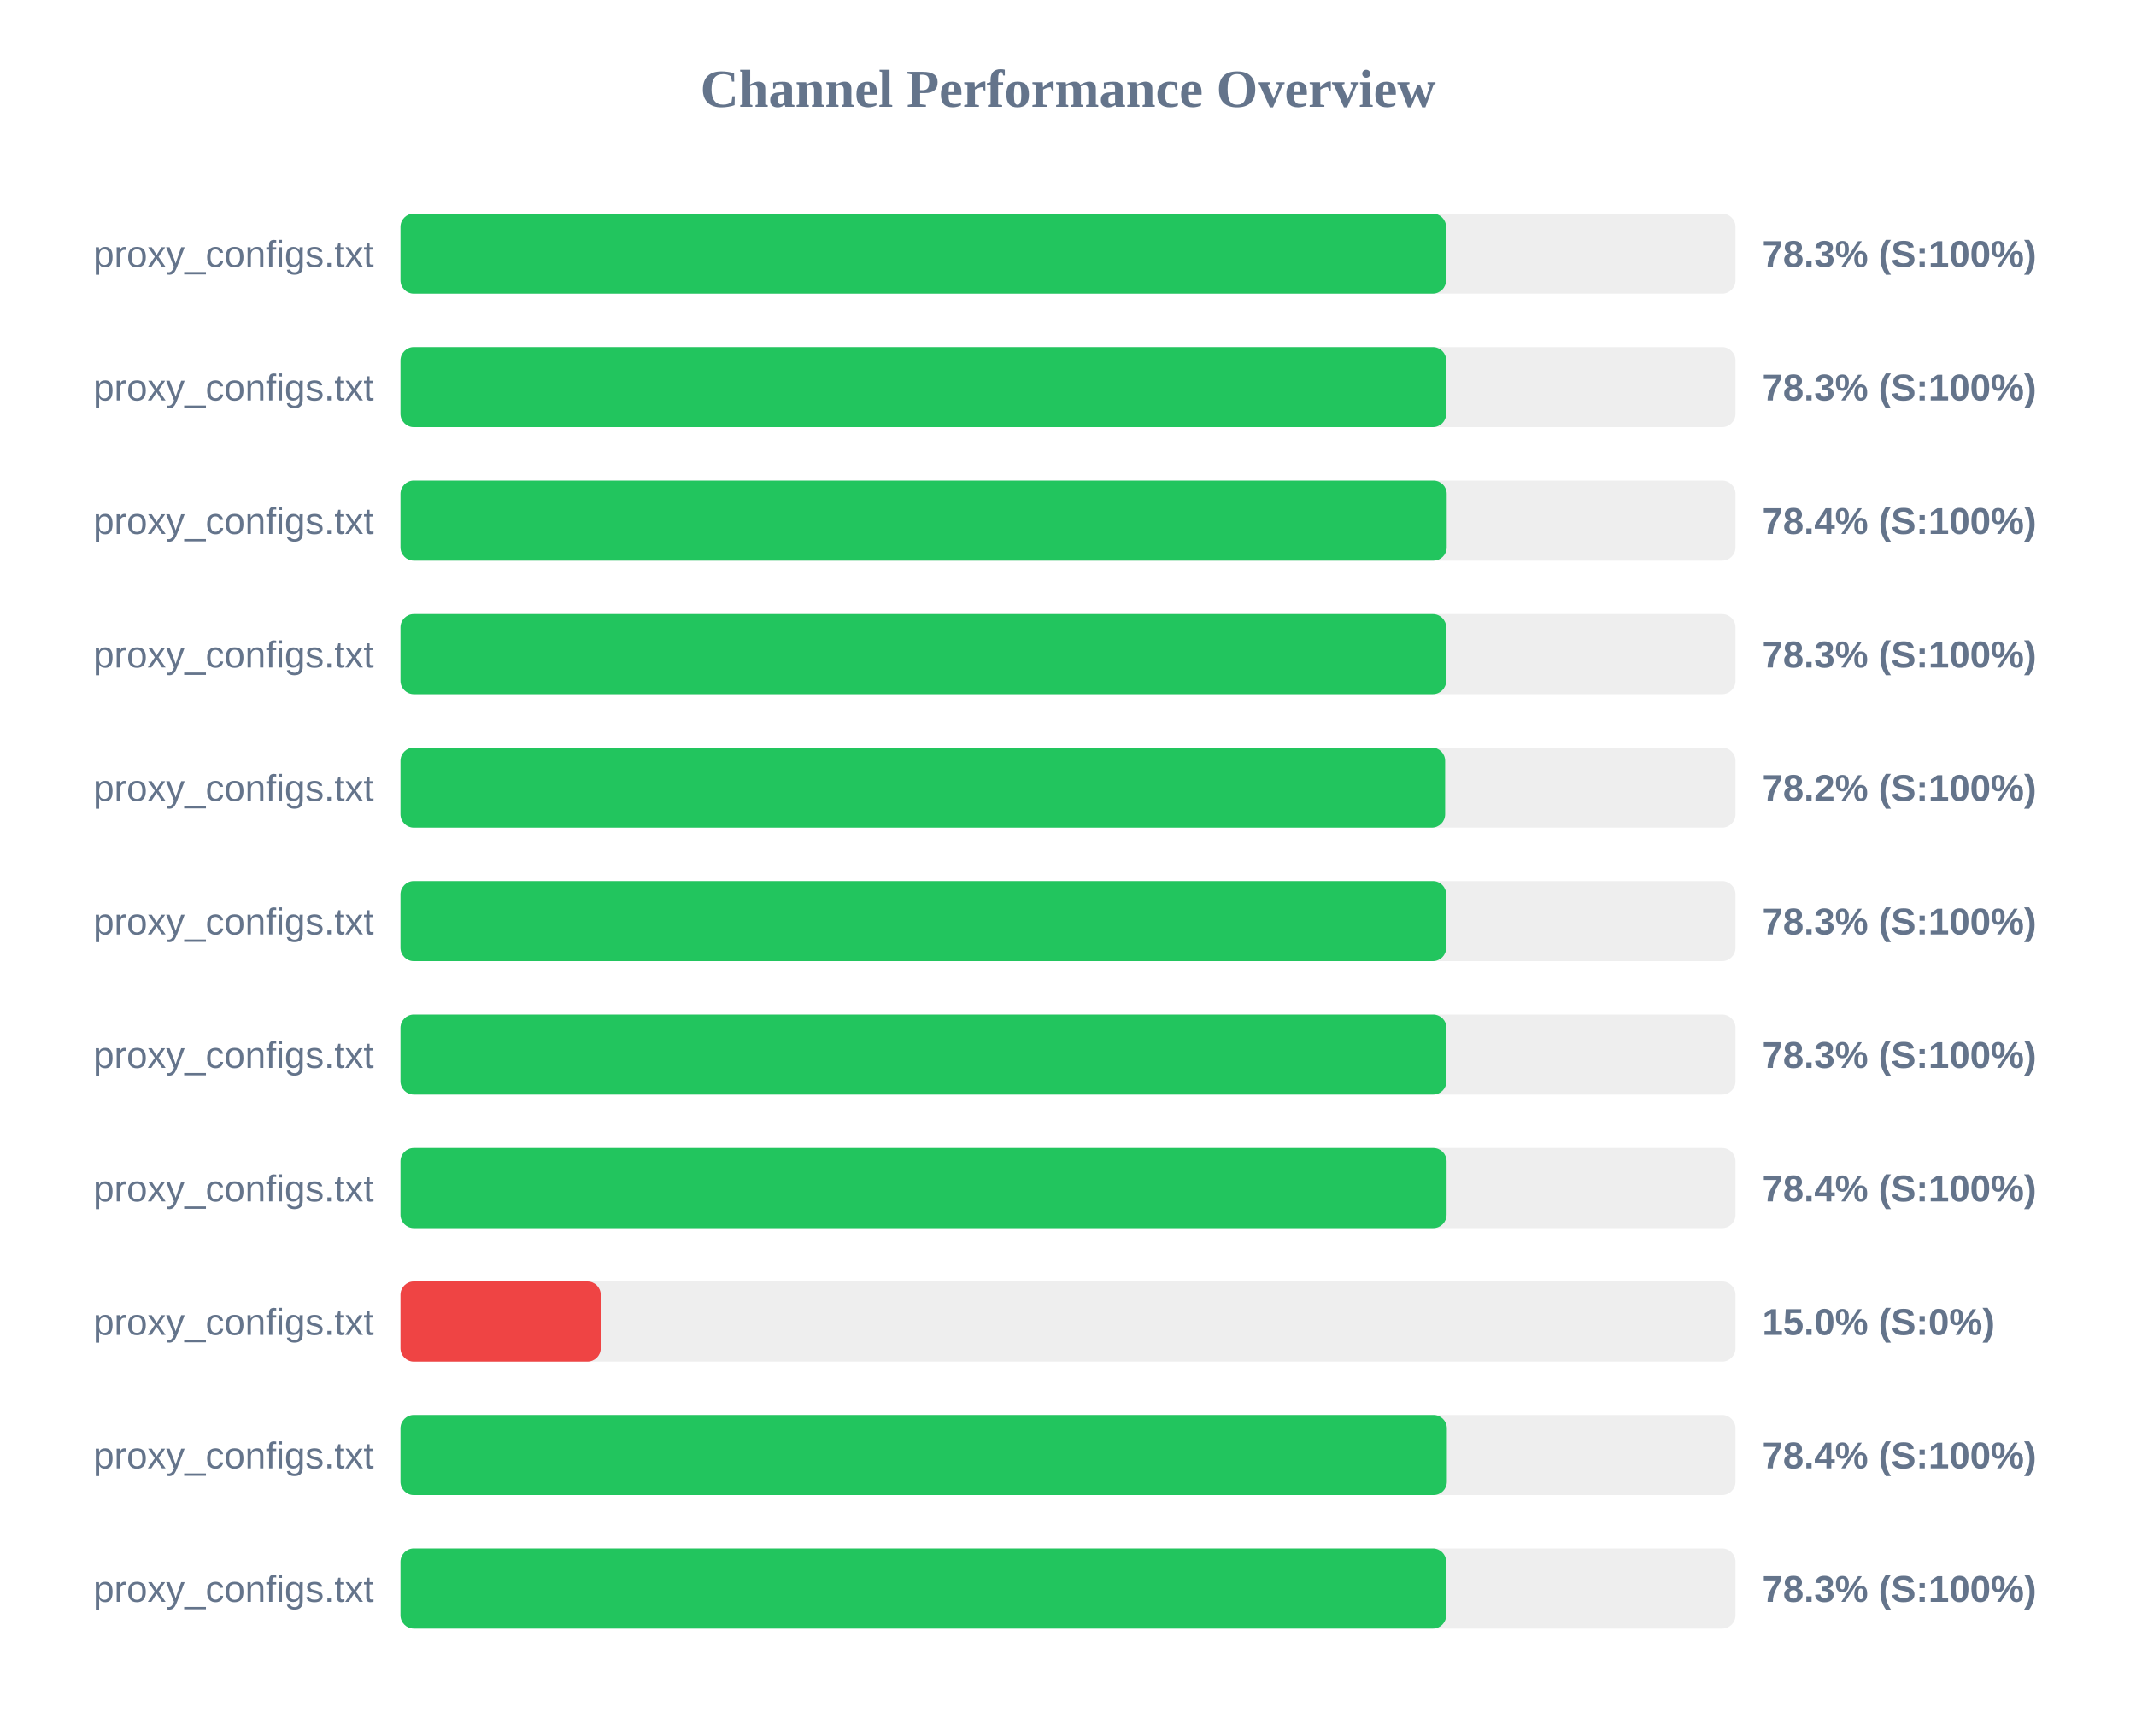
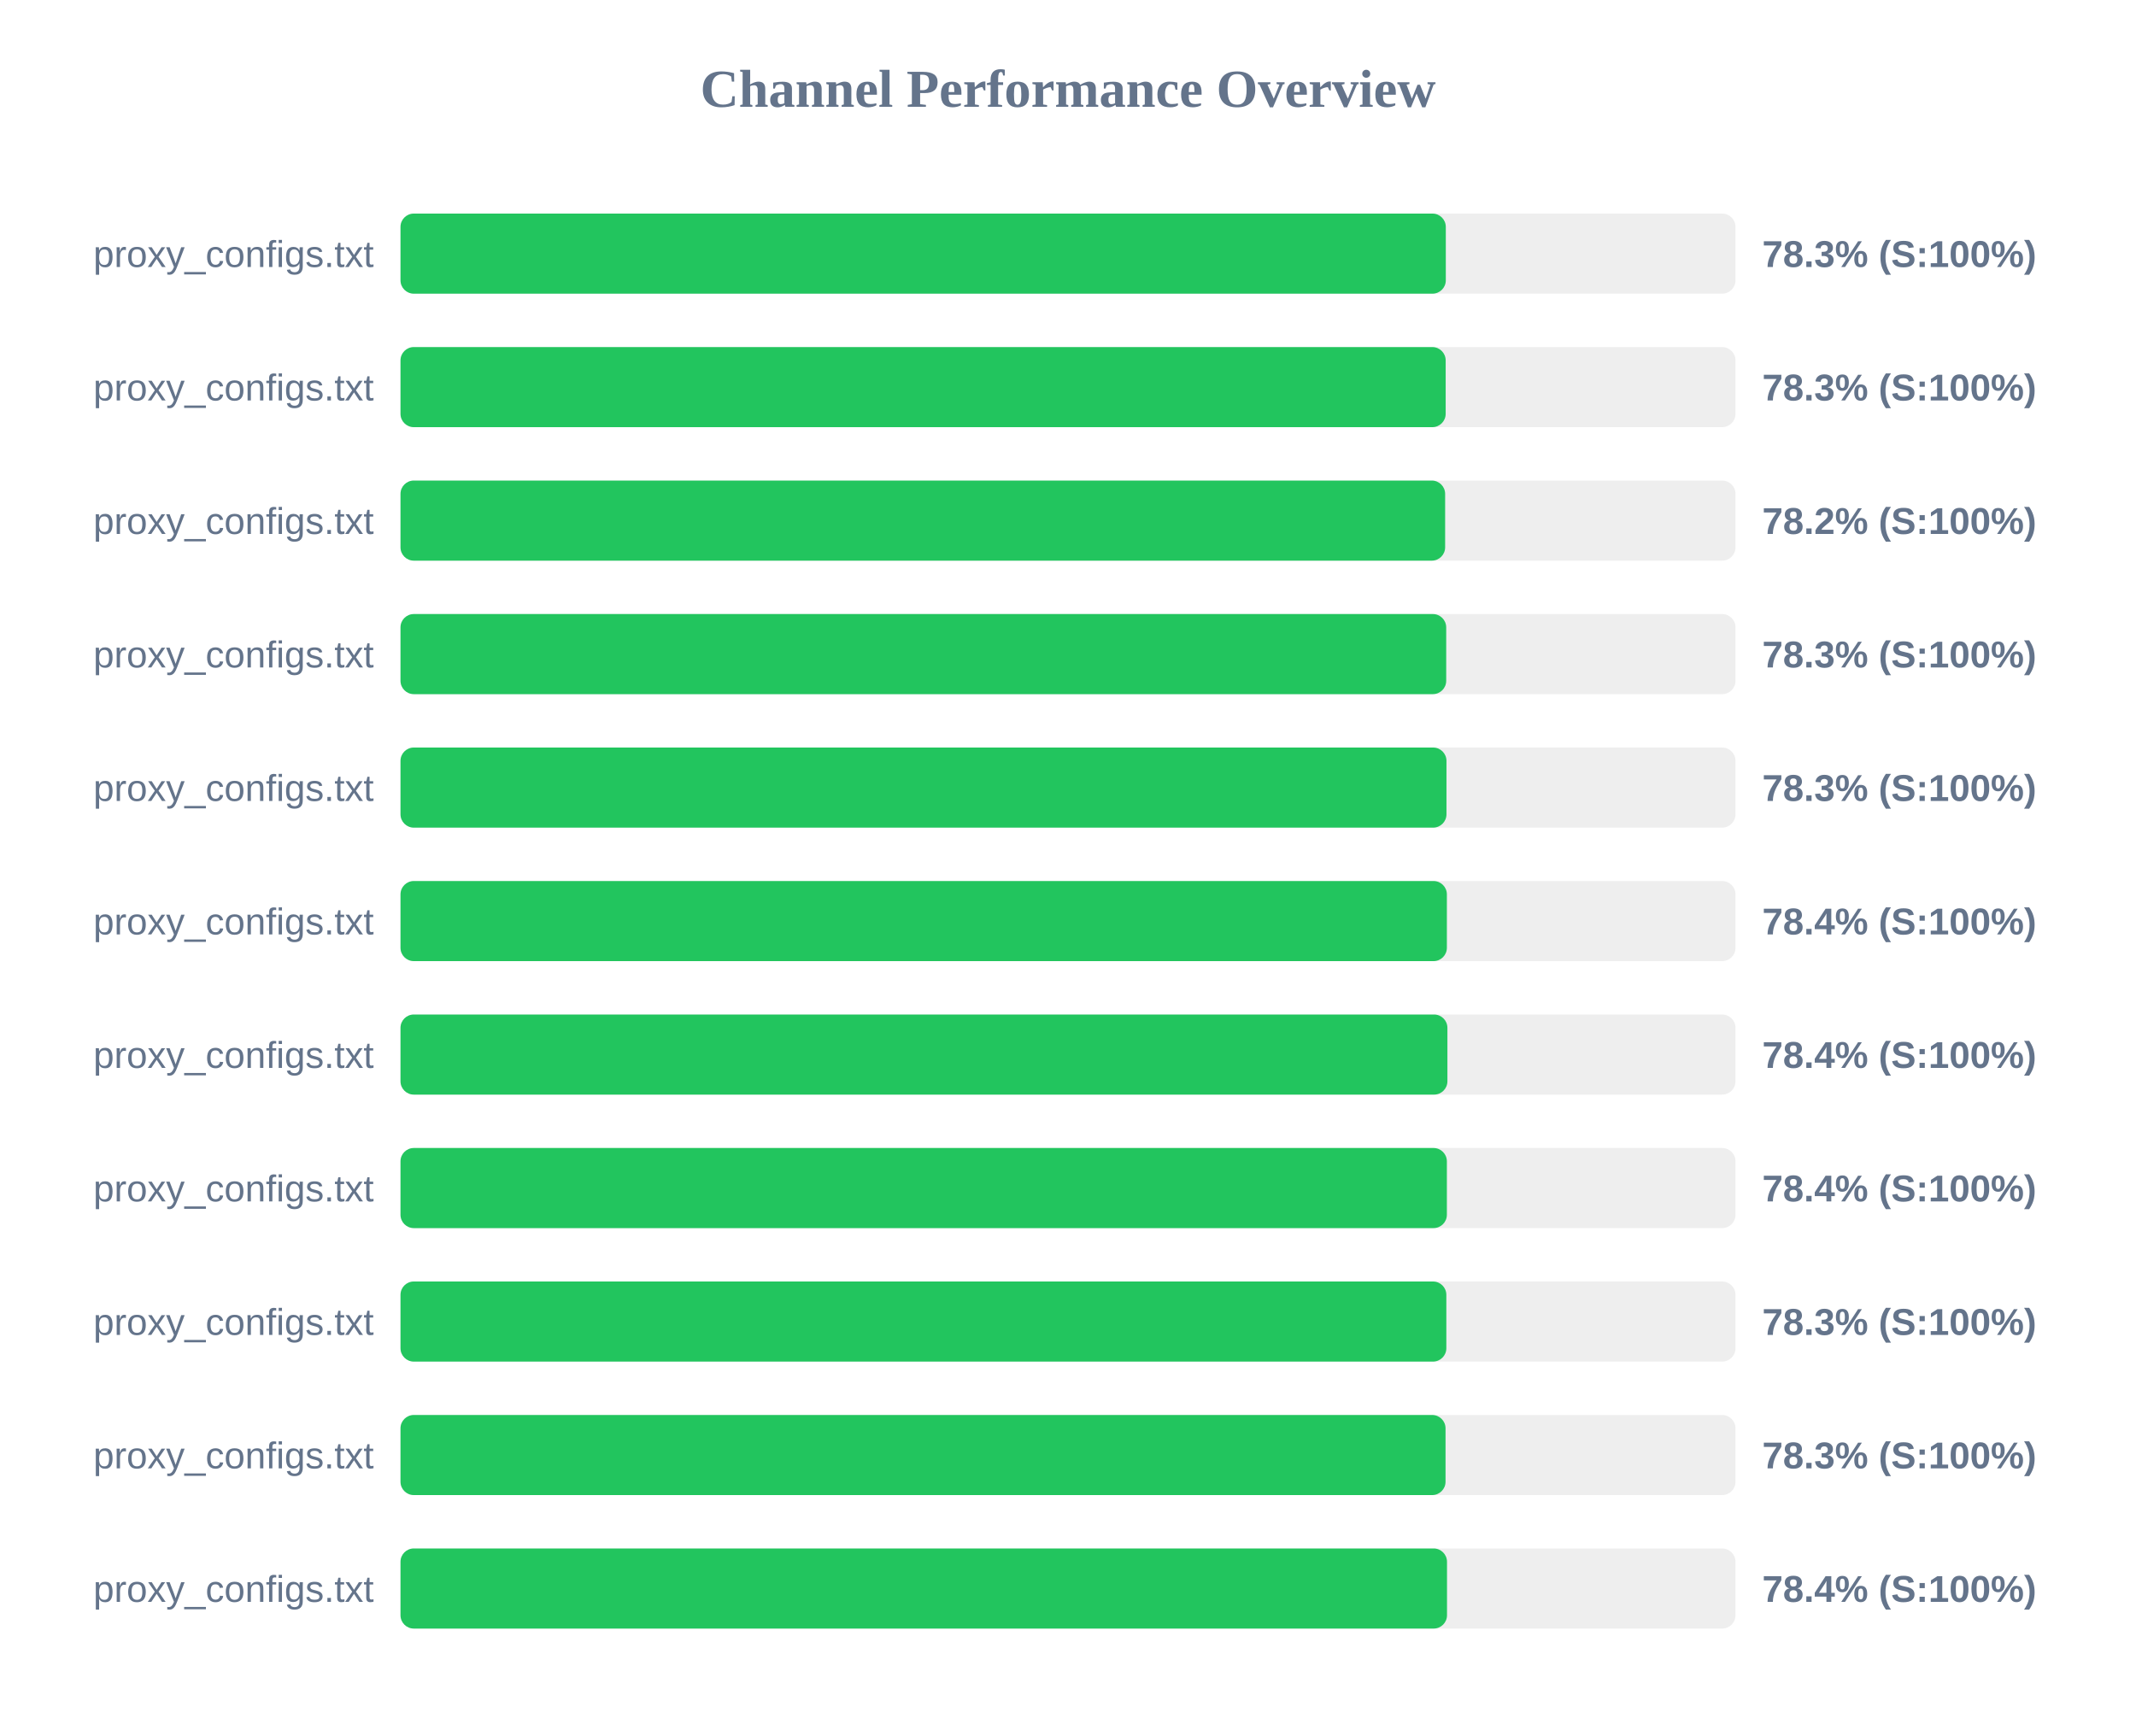
<svg xmlns="http://www.w3.org/2000/svg" width="800" height="650" version="1.1">
  <style>
        .row { font: 14px Arial; fill: #64748b; }
        .score { font: bold 14px Arial; fill: #64748b; }
    </style>
  <text x="400" y="40" text-anchor="middle" font-size="20px" font-weight="bold" fill="#64748b">Channel Performance Overview</text>
  <rect x="150" y="80" width="500" height="30" fill="#eee" rx="5" />
-   <rect x="150" y="80" width="391.6" height="30" fill="#22c55e" rx="5" />
+   <rect x="150" y="80" width="391.5" height="30" fill="#22c55e" rx="5" />
  <text x="140" y="100" text-anchor="end" class="row">proxy_configs.txt</text>
  <text x="660" y="100" text-anchor="start" class="score">78.3% (S:100%)</text>
  <rect x="150" y="130" width="500" height="30" fill="#eee" rx="5" />
-   <rect x="150" y="130" width="391.65" height="30" fill="#22c55e" rx="5" />
+   <rect x="150" y="130" width="391.45" height="30" fill="#22c55e" rx="5" />
  <text x="140" y="150" text-anchor="end" class="row">proxy_configs.txt</text>
  <text x="660" y="150" text-anchor="start" class="score">78.3% (S:100%)</text>
  <rect x="150" y="180" width="500" height="30" fill="#eee" rx="5" />
-   <rect x="150" y="180" width="391.85" height="30" fill="#22c55e" rx="5" />
+   <rect x="150" y="180" width="391.25" height="30" fill="#22c55e" rx="5" />
  <text x="140" y="200" text-anchor="end" class="row">proxy_configs.txt</text>
-   <text x="660" y="200" text-anchor="start" class="score">78.4% (S:100%)</text>
+   <text x="660" y="200" text-anchor="start" class="score">78.2% (S:100%)</text>
  <rect x="150" y="230" width="500" height="30" fill="#eee" rx="5" />
  <rect x="150" y="230" width="391.65" height="30" fill="#22c55e" rx="5" />
  <text x="140" y="250" text-anchor="end" class="row">proxy_configs.txt</text>
  <text x="660" y="250" text-anchor="start" class="score">78.3% (S:100%)</text>
  <rect x="150" y="280" width="500" height="30" fill="#eee" rx="5" />
-   <rect x="150" y="280" width="391.25" height="30" fill="#22c55e" rx="5" />
+   <rect x="150" y="280" width="391.75" height="30" fill="#22c55e" rx="5" />
  <text x="140" y="300" text-anchor="end" class="row">proxy_configs.txt</text>
-   <text x="660" y="300" text-anchor="start" class="score">78.2% (S:100%)</text>
+   <text x="660" y="300" text-anchor="start" class="score">78.3% (S:100%)</text>
  <rect x="150" y="330" width="500" height="30" fill="#eee" rx="5" />
-   <rect x="150" y="330" width="391.65" height="30" fill="#22c55e" rx="5" />
+   <rect x="150" y="330" width="391.9" height="30" fill="#22c55e" rx="5" />
  <text x="140" y="350" text-anchor="end" class="row">proxy_configs.txt</text>
-   <text x="660" y="350" text-anchor="start" class="score">78.3% (S:100%)</text>
+   <text x="660" y="350" text-anchor="start" class="score">78.4% (S:100%)</text>
  <rect x="150" y="380" width="500" height="30" fill="#eee" rx="5" />
-   <rect x="150" y="380" width="391.75" height="30" fill="#22c55e" rx="5" />
+   <rect x="150" y="380" width="392.1" height="30" fill="#22c55e" rx="5" />
  <text x="140" y="400" text-anchor="end" class="row">proxy_configs.txt</text>
-   <text x="660" y="400" text-anchor="start" class="score">78.3% (S:100%)</text>
+   <text x="660" y="400" text-anchor="start" class="score">78.4% (S:100%)</text>
  <rect x="150" y="430" width="500" height="30" fill="#eee" rx="5" />
-   <rect x="150" y="430" width="391.8" height="30" fill="#22c55e" rx="5" />
+   <rect x="150" y="430" width="391.9" height="30" fill="#22c55e" rx="5" />
  <text x="140" y="450" text-anchor="end" class="row">proxy_configs.txt</text>
  <text x="660" y="450" text-anchor="start" class="score">78.4% (S:100%)</text>
  <rect x="150" y="480" width="500" height="30" fill="#eee" rx="5" />
-   <rect x="150" y="480" width="75.0" height="30" fill="#ef4444" rx="5" />
+   <rect x="150" y="480" width="391.7" height="30" fill="#22c55e" rx="5" />
  <text x="140" y="500" text-anchor="end" class="row">proxy_configs.txt</text>
-   <text x="660" y="500" text-anchor="start" class="score">15.0% (S:0%)</text>
+   <text x="660" y="500" text-anchor="start" class="score">78.3% (S:100%)</text>
  <rect x="150" y="530" width="500" height="30" fill="#eee" rx="5" />
-   <rect x="150" y="530" width="391.9" height="30" fill="#22c55e" rx="5" />
+   <rect x="150" y="530" width="391.4" height="30" fill="#22c55e" rx="5" />
  <text x="140" y="550" text-anchor="end" class="row">proxy_configs.txt</text>
-   <text x="660" y="550" text-anchor="start" class="score">78.4% (S:100%)</text>
+   <text x="660" y="550" text-anchor="start" class="score">78.3% (S:100%)</text>
  <rect x="150" y="580" width="500" height="30" fill="#eee" rx="5" />
-   <rect x="150" y="580" width="391.65" height="30" fill="#22c55e" rx="5" />
+   <rect x="150" y="580" width="391.95" height="30" fill="#22c55e" rx="5" />
  <text x="140" y="600" text-anchor="end" class="row">proxy_configs.txt</text>
-   <text x="660" y="600" text-anchor="start" class="score">78.3% (S:100%)</text>
+   <text x="660" y="600" text-anchor="start" class="score">78.4% (S:100%)</text>
</svg>
